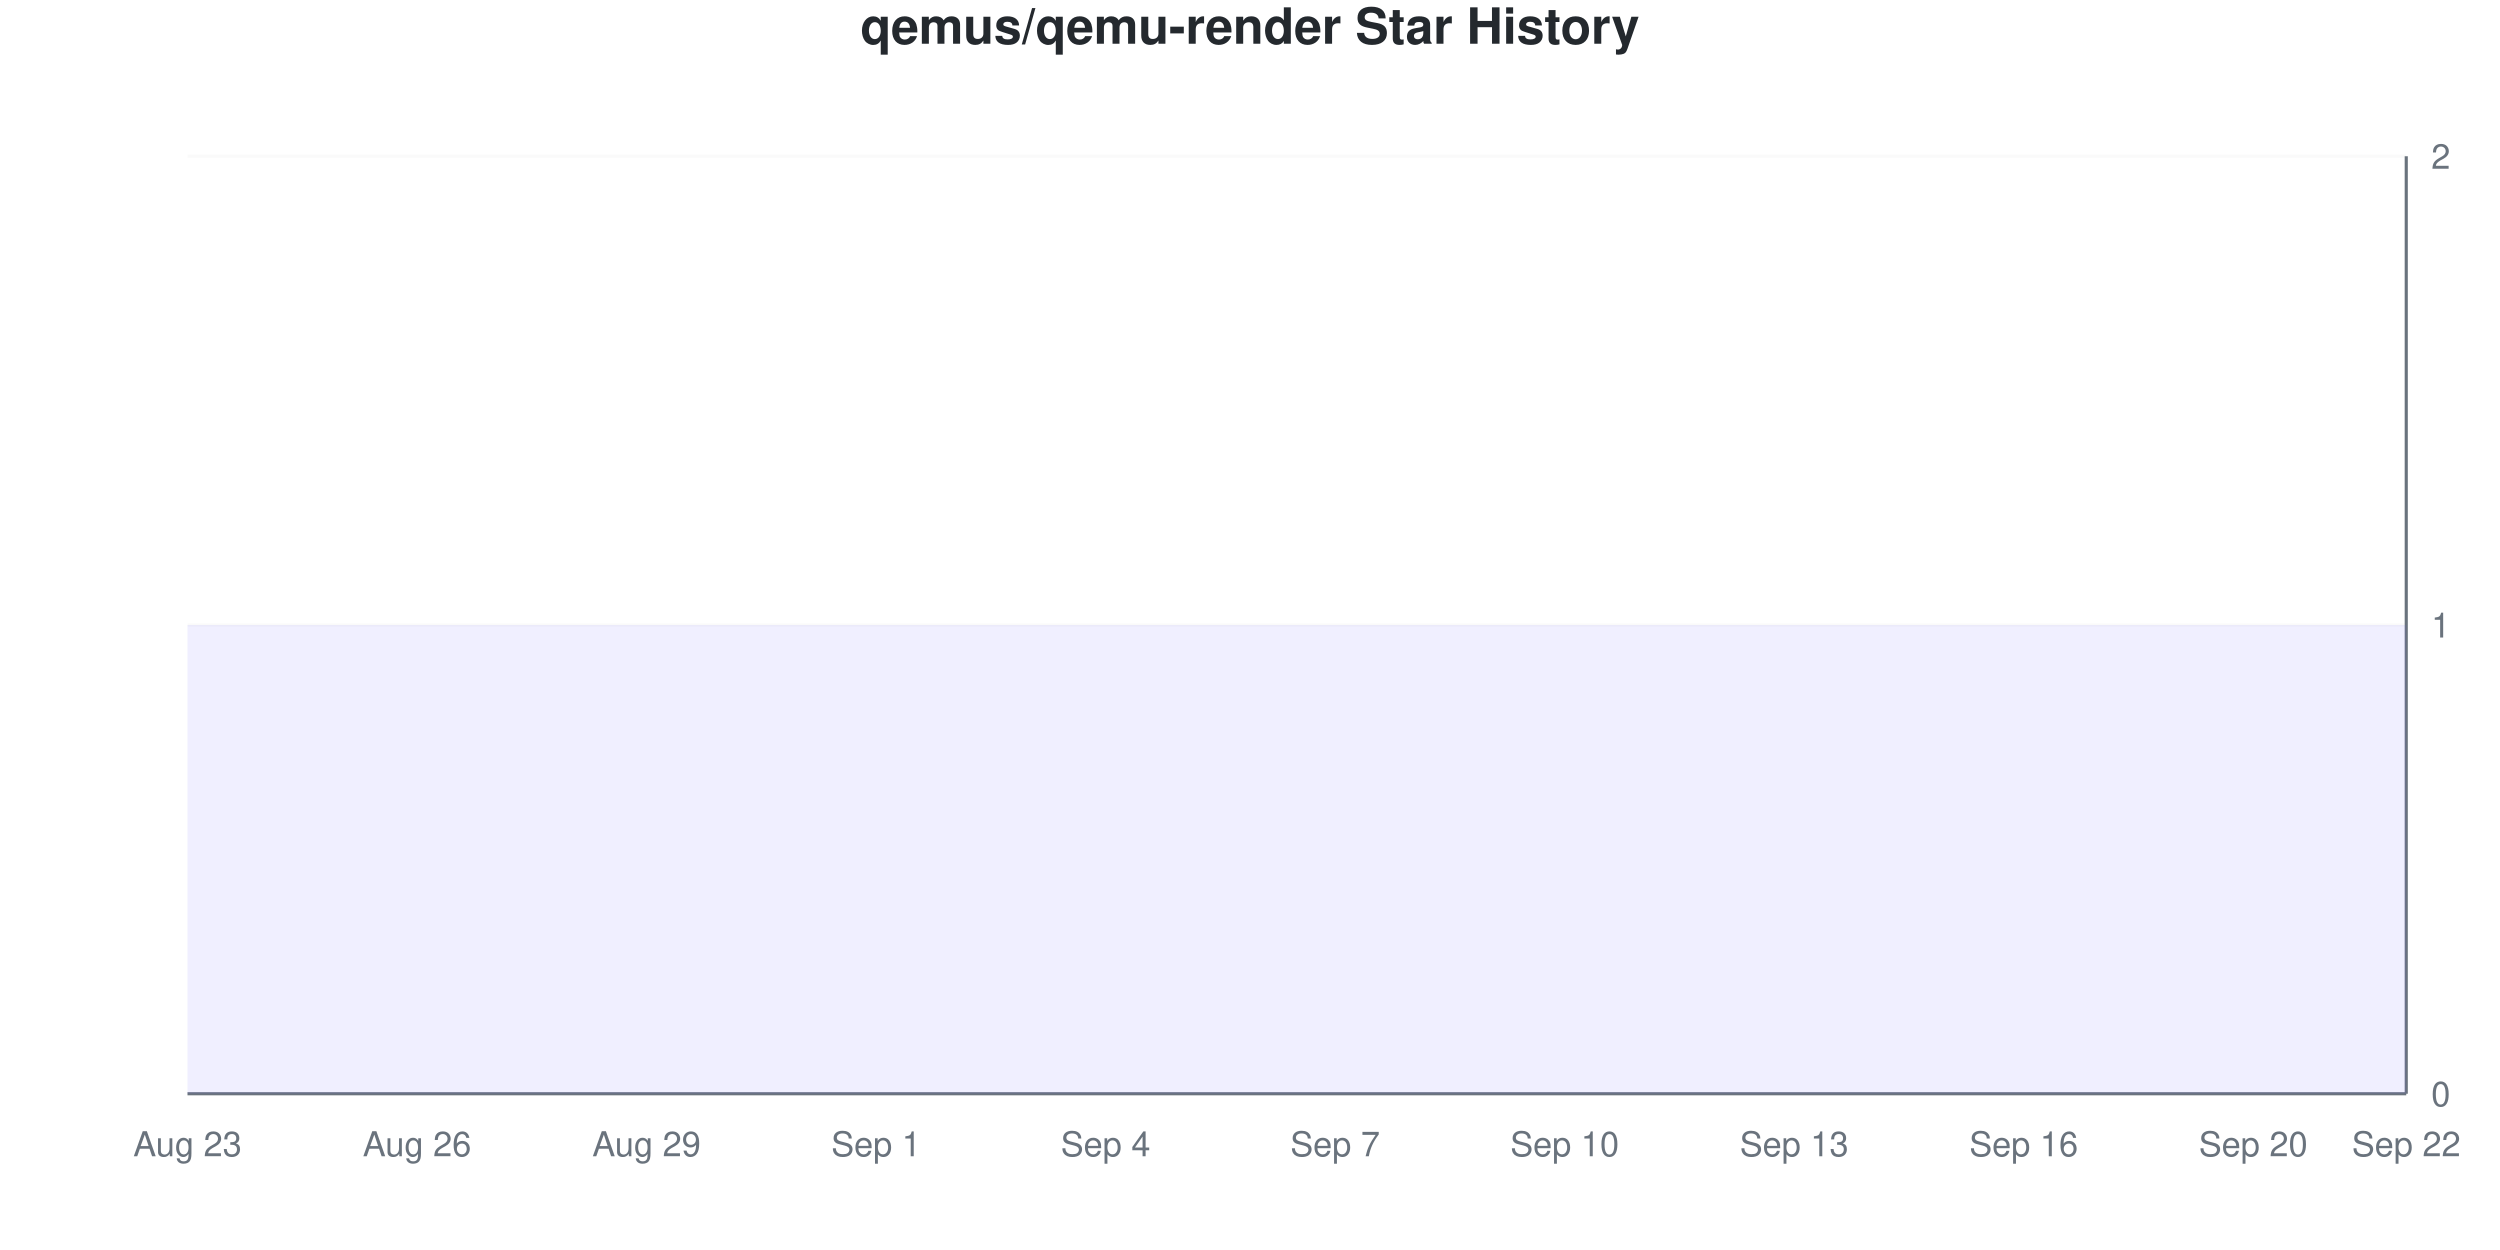
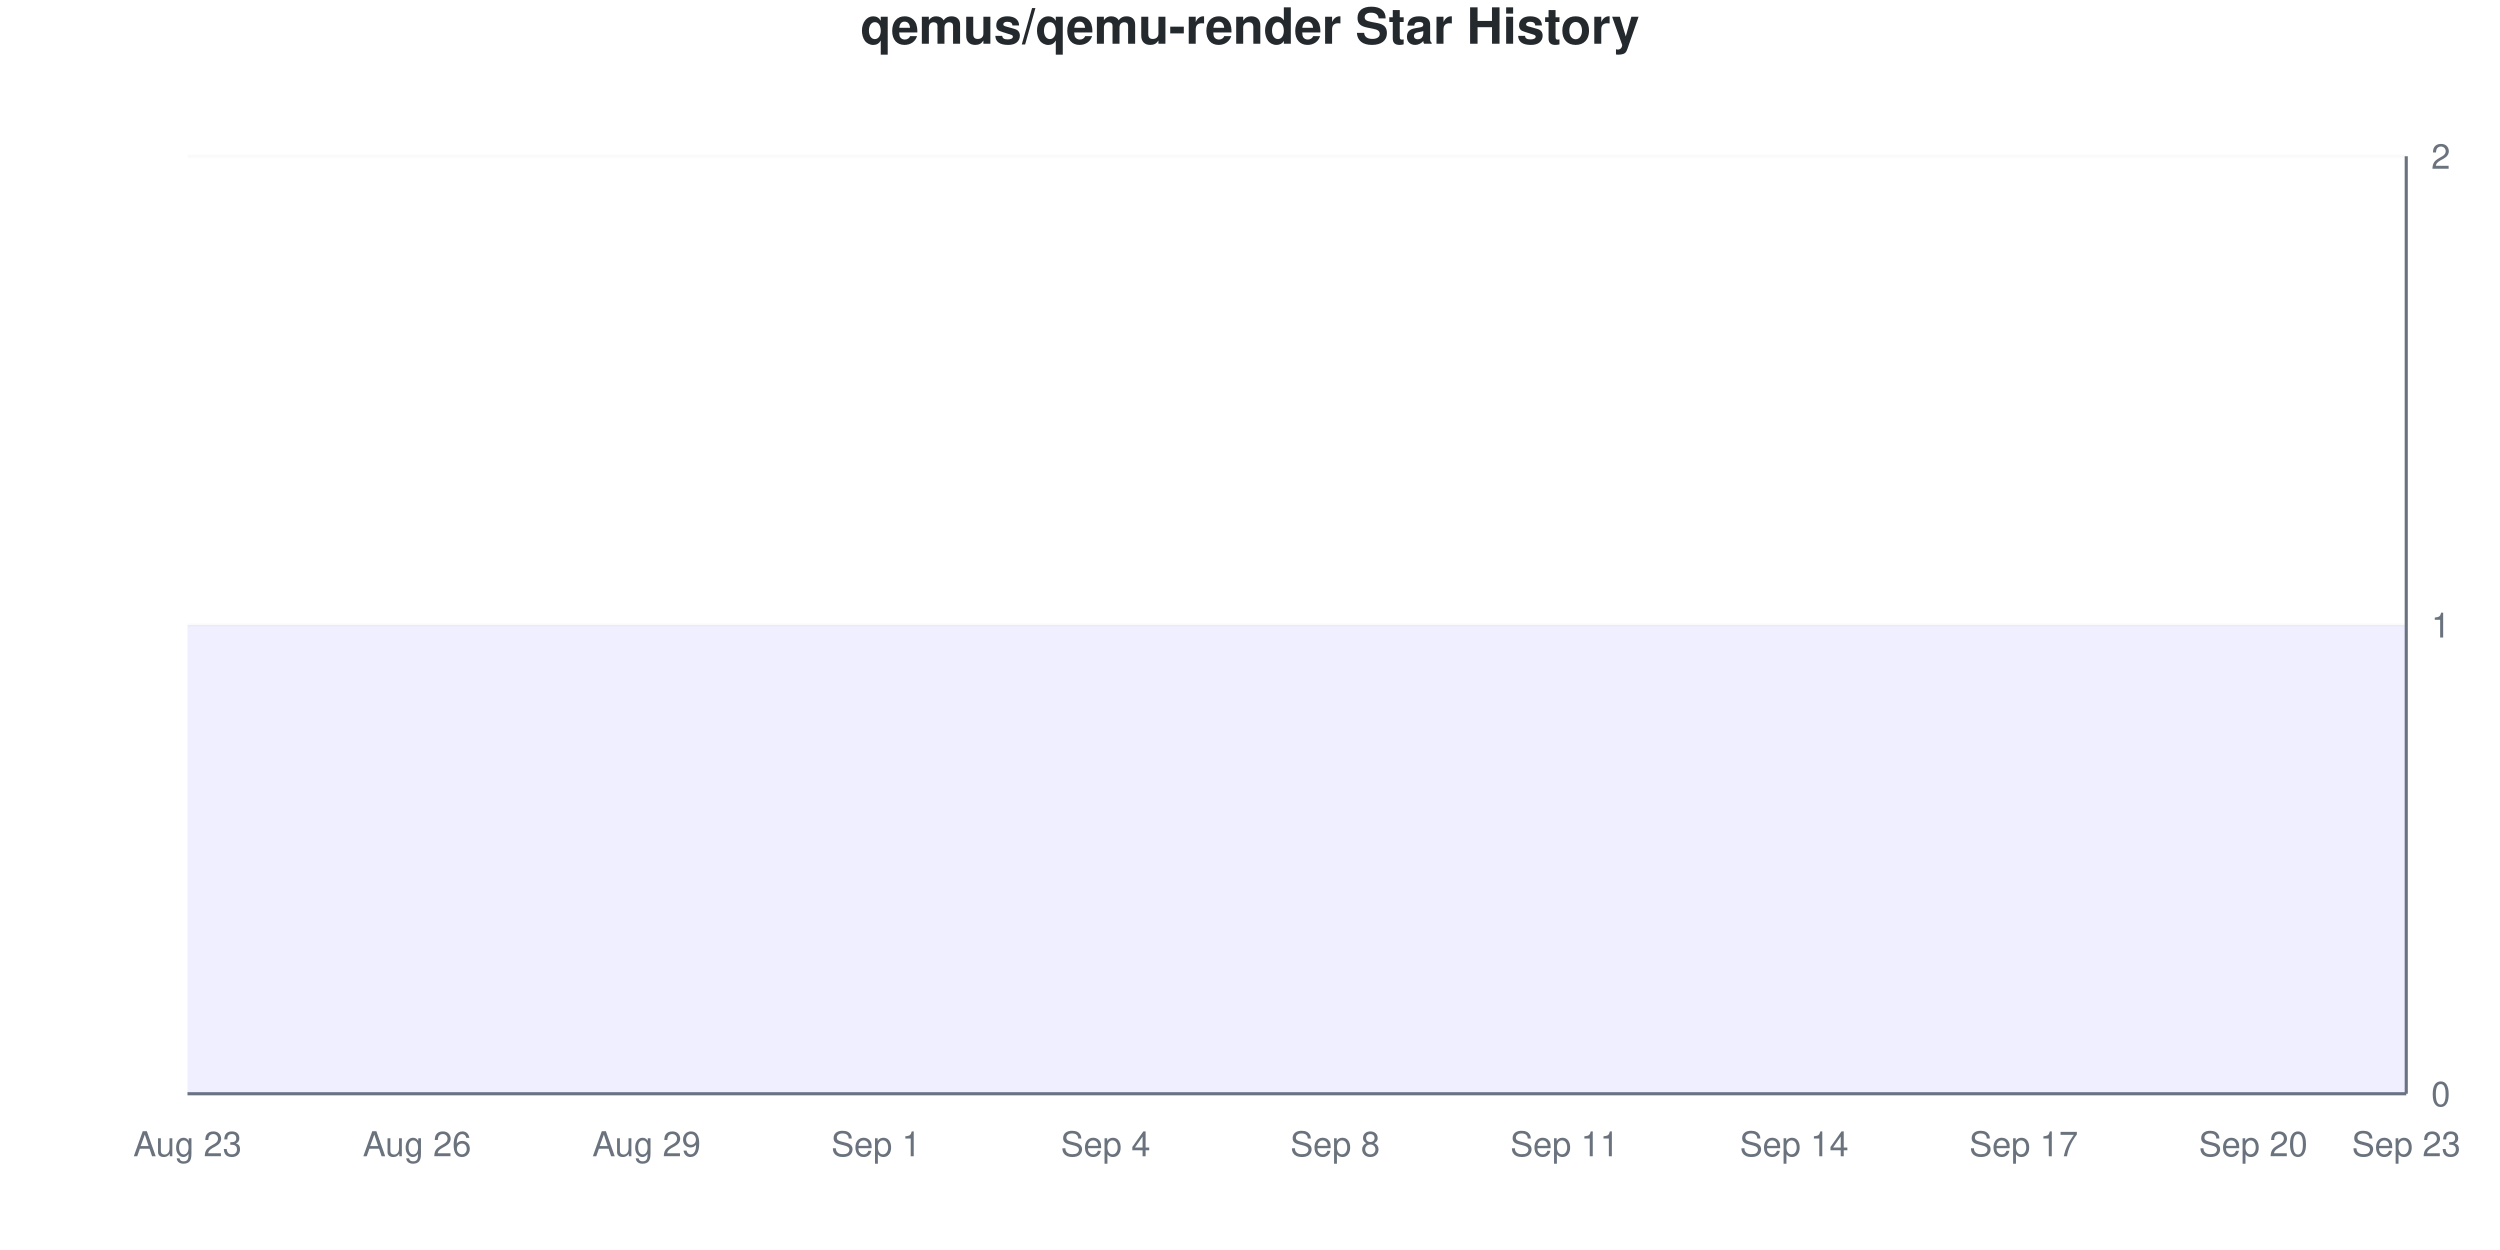
<svg xmlns="http://www.w3.org/2000/svg" viewBox="0 0 800 400" width="800" height="400">
  <style>
    @keyframes drawLine {
      to { stroke-dashoffset: 0; }
    }
    @keyframes fadeInPoint {
      from { opacity: 0; }
      to { opacity: 1; }
    }
    .data-line-0 {
      stroke-dasharray: 1290;
      stroke-dashoffset: 1290;
      animation: drawLine 2s ease-out forwards;
    }
    .data-point {
      opacity: 0;
      animation: fadeInPoint 0.5s ease-out forwards;
    }
    .chart-bg { fill: #fff; }
    .chart-text { fill: #24292e; }
    .chart-muted { fill: #6a737d; }
    .chart-grid { stroke: #eee; }
    .chart-axis { stroke: #6a737d; }
    @media (prefers-color-scheme: dark) {
      .chart-bg { fill: #0d1117; }
      .chart-text { fill: #e6edf3; }
      .chart-muted { fill: #8b949e; }
      .chart-grid { stroke: #21262d; }
      .chart-axis { stroke: #8b949e; }
    }
  </style>
  <rect width="800" height="400" class="chart-bg" />
  <text x="400" y="14" text-anchor="middle" class="chart-text" font-size="16" font-weight="bold" font-family="-apple-system, BlinkMacSystemFont, 'Segoe UI', Helvetica, Arial, sans-serif">qemus/qemu-render Star History</text>
  <g class="grid">
    <line x1="60" y1="350" x2="770" y2="350" class="chart-grid" stroke-opacity="0.3" />
    <text x="778" y="354" text-anchor="start" class="chart-muted" font-size="11" font-family="-apple-system, BlinkMacSystemFont, 'Segoe UI', Helvetica, Arial, sans-serif">0</text>
    <line x1="60" y1="200" x2="770" y2="200" class="chart-grid" stroke-opacity="0.3" />
    <text x="778" y="204" text-anchor="start" class="chart-muted" font-size="11" font-family="-apple-system, BlinkMacSystemFont, 'Segoe UI', Helvetica, Arial, sans-serif">1</text>
    <line x1="60" y1="50" x2="770" y2="50" class="chart-grid" stroke-opacity="0.3" />
    <text x="778" y="54" text-anchor="start" class="chart-muted" font-size="11" font-family="-apple-system, BlinkMacSystemFont, 'Segoe UI', Helvetica, Arial, sans-serif">2</text>
  </g>
  <g class="milestones">
    
  </g>
  <g class="x-axis">
    <text x="60" y="370" text-anchor="middle" class="chart-muted" font-size="11" font-family="-apple-system, BlinkMacSystemFont, 'Segoe UI', Helvetica, Arial, sans-serif">Aug 23</text>
    <text x="133.448" y="370" text-anchor="middle" class="chart-muted" font-size="11" font-family="-apple-system, BlinkMacSystemFont, 'Segoe UI', Helvetica, Arial, sans-serif">Aug 26</text>
    <text x="206.897" y="370" text-anchor="middle" class="chart-muted" font-size="11" font-family="-apple-system, BlinkMacSystemFont, 'Segoe UI', Helvetica, Arial, sans-serif">Aug 29</text>
    <text x="280.345" y="370" text-anchor="middle" class="chart-muted" font-size="11" font-family="-apple-system, BlinkMacSystemFont, 'Segoe UI', Helvetica, Arial, sans-serif">Sep 1</text>
    <text x="353.793" y="370" text-anchor="middle" class="chart-muted" font-size="11" font-family="-apple-system, BlinkMacSystemFont, 'Segoe UI', Helvetica, Arial, sans-serif">Sep 4</text>
-     <text x="427.241" y="370" text-anchor="middle" class="chart-muted" font-size="11" font-family="-apple-system, BlinkMacSystemFont, 'Segoe UI', Helvetica, Arial, sans-serif">Sep 7</text>
-     <text x="500.69" y="370" text-anchor="middle" class="chart-muted" font-size="11" font-family="-apple-system, BlinkMacSystemFont, 'Segoe UI', Helvetica, Arial, sans-serif">Sep 10</text>
-     <text x="574.138" y="370" text-anchor="middle" class="chart-muted" font-size="11" font-family="-apple-system, BlinkMacSystemFont, 'Segoe UI', Helvetica, Arial, sans-serif">Sep 13</text>
-     <text x="647.586" y="370" text-anchor="middle" class="chart-muted" font-size="11" font-family="-apple-system, BlinkMacSystemFont, 'Segoe UI', Helvetica, Arial, sans-serif">Sep 16</text>
+     <text x="427.241" y="370" text-anchor="middle" class="chart-muted" font-size="11" font-family="-apple-system, BlinkMacSystemFont, 'Segoe UI', Helvetica, Arial, sans-serif">Sep 8</text>
+     <text x="500.69" y="370" text-anchor="middle" class="chart-muted" font-size="11" font-family="-apple-system, BlinkMacSystemFont, 'Segoe UI', Helvetica, Arial, sans-serif">Sep 11</text>
+     <text x="574.138" y="370" text-anchor="middle" class="chart-muted" font-size="11" font-family="-apple-system, BlinkMacSystemFont, 'Segoe UI', Helvetica, Arial, sans-serif">Sep 14</text>
+     <text x="647.586" y="370" text-anchor="middle" class="chart-muted" font-size="11" font-family="-apple-system, BlinkMacSystemFont, 'Segoe UI', Helvetica, Arial, sans-serif">Sep 17</text>
    <text x="721.034" y="370" text-anchor="middle" class="chart-muted" font-size="11" font-family="-apple-system, BlinkMacSystemFont, 'Segoe UI', Helvetica, Arial, sans-serif">Sep 20</text>
-     <text x="770" y="370" text-anchor="middle" class="chart-muted" font-size="11" font-family="-apple-system, BlinkMacSystemFont, 'Segoe UI', Helvetica, Arial, sans-serif">Sep 22</text>
+     <text x="770" y="370" text-anchor="middle" class="chart-muted" font-size="11" font-family="-apple-system, BlinkMacSystemFont, 'Segoe UI', Helvetica, Arial, sans-serif">Sep 23</text>
  </g>
  <line x1="770" y1="50" x2="770" y2="350" class="chart-axis" stroke-width="1" />
  <line x1="60" y1="350" x2="770" y2="350" class="chart-axis" stroke-width="1" />
  <path d="M60,350 L60,200 C68.161,200 76.322,200 84.483,200 C92.644,200 100.805,200 108.966,200 C117.126,200 125.287,200 133.448,200 C141.609,200 149.77,200 157.931,200 C166.092,200 174.253,200 182.414,200 C190.575,200 198.736,200 206.897,200 C215.057,200 223.218,200 231.379,200 C239.54,200 247.701,200 255.862,200 C264.023,200 272.184,200 280.345,200 C288.506,200 296.667,200 304.828,200 C312.989,200 321.149,200 329.31,200 C337.471,200 345.632,200 353.793,200 C361.954,200 370.115,200 378.276,200 C386.437,200 394.598,200 402.759,200 C410.92,200 419.08,200 427.241,200 C435.402,200 443.563,200 451.724,200 C459.885,200 468.046,200 476.207,200 C484.368,200 492.529,200 500.69,200 C508.851,200 517.011,200 525.172,200 C533.333,200 541.494,200 549.655,200 C557.816,200 565.977,200 574.138,200 C582.299,200 590.46,200 598.621,200 C606.782,200 614.943,200 623.103,200 C631.264,200 639.425,200 647.586,200 C655.747,200 663.908,200 672.069,200 C680.23,200 688.391,200 696.552,200 C704.713,200 712.874,200 721.034,200 C729.195,200 737.356,200 745.517,200 C753.678,200 761.839,200 770,200 L770,350 L60,350 Z" fill="#6b63ff" fill-opacity="0.1" />
  <path d="M60,350 L60,200 C68.161,200 76.322,200 84.483,200 C92.644,200 100.805,200 108.966,200 C117.126,200 125.287,200 133.448,200 C141.609,200 149.77,200 157.931,200 C166.092,200 174.253,200 182.414,200 C190.575,200 198.736,200 206.897,200 C215.057,200 223.218,200 231.379,200 C239.54,200 247.701,200 255.862,200 C264.023,200 272.184,200 280.345,200 C288.506,200 296.667,200 304.828,200 C312.989,200 321.149,200 329.31,200 C337.471,200 345.632,200 353.793,200 C361.954,200 370.115,200 378.276,200 C386.437,200 394.598,200 402.759,200 C410.92,200 419.08,200 427.241,200 C435.402,200 443.563,200 451.724,200 C459.885,200 468.046,200 476.207,200 C484.368,200 492.529,200 500.69,200 C508.851,200 517.011,200 525.172,200 C533.333,200 541.494,200 549.655,200 C557.816,200 565.977,200 574.138,200 C582.299,200 590.46,200 598.621,200 C606.782,200 614.943,200 623.103,200 C631.264,200 639.425,200 647.586,200 C655.747,200 663.908,200 672.069,200 C680.23,200 688.391,200 696.552,200 C704.713,200 712.874,200 721.034,200 C729.195,200 737.356,200 745.517,200 C753.678,200 761.839,200 770,200" fill="none" stroke="#6b63ff" stroke-width="2.5" class="data-line-0" />
  <g class="points">
    <circle cx="60" cy="200" r="4" fill="#6b63ff" class="data-point" style="animation-delay: 1.50s" />
    <circle cx="84.483" cy="200" r="4" fill="#6b63ff" class="data-point" style="animation-delay: 1.55s" />
    <circle cx="108.966" cy="200" r="4" fill="#6b63ff" class="data-point" style="animation-delay: 1.60s" />
    <circle cx="133.448" cy="200" r="4" fill="#6b63ff" class="data-point" style="animation-delay: 1.65s" />
    <circle cx="157.931" cy="200" r="4" fill="#6b63ff" class="data-point" style="animation-delay: 1.70s" />
    <circle cx="182.414" cy="200" r="4" fill="#6b63ff" class="data-point" style="animation-delay: 1.75s" />
    <circle cx="206.897" cy="200" r="4" fill="#6b63ff" class="data-point" style="animation-delay: 1.80s" />
    <circle cx="231.379" cy="200" r="4" fill="#6b63ff" class="data-point" style="animation-delay: 1.85s" />
    <circle cx="255.862" cy="200" r="4" fill="#6b63ff" class="data-point" style="animation-delay: 1.90s" />
    <circle cx="280.345" cy="200" r="4" fill="#6b63ff" class="data-point" style="animation-delay: 1.95s" />
    <circle cx="304.828" cy="200" r="4" fill="#6b63ff" class="data-point" style="animation-delay: 2.00s" />
    <circle cx="329.31" cy="200" r="4" fill="#6b63ff" class="data-point" style="animation-delay: 2.05s" />
    <circle cx="353.793" cy="200" r="4" fill="#6b63ff" class="data-point" style="animation-delay: 2.10s" />
    <circle cx="378.276" cy="200" r="4" fill="#6b63ff" class="data-point" style="animation-delay: 2.15s" />
    <circle cx="402.759" cy="200" r="4" fill="#6b63ff" class="data-point" style="animation-delay: 2.20s" />
    <circle cx="427.241" cy="200" r="4" fill="#6b63ff" class="data-point" style="animation-delay: 2.25s" />
    <circle cx="451.724" cy="200" r="4" fill="#6b63ff" class="data-point" style="animation-delay: 2.30s" />
    <circle cx="476.207" cy="200" r="4" fill="#6b63ff" class="data-point" style="animation-delay: 2.35s" />
    <circle cx="500.69" cy="200" r="4" fill="#6b63ff" class="data-point" style="animation-delay: 2.40s" />
    <circle cx="525.172" cy="200" r="4" fill="#6b63ff" class="data-point" style="animation-delay: 2.45s" />
    <circle cx="549.655" cy="200" r="4" fill="#6b63ff" class="data-point" style="animation-delay: 2.50s" />
    <circle cx="574.138" cy="200" r="4" fill="#6b63ff" class="data-point" style="animation-delay: 2.55s" />
    <circle cx="598.621" cy="200" r="4" fill="#6b63ff" class="data-point" style="animation-delay: 2.60s" />
    <circle cx="623.103" cy="200" r="4" fill="#6b63ff" class="data-point" style="animation-delay: 2.65s" />
    <circle cx="647.586" cy="200" r="4" fill="#6b63ff" class="data-point" style="animation-delay: 2.70s" />
    <circle cx="672.069" cy="200" r="4" fill="#6b63ff" class="data-point" style="animation-delay: 2.75s" />
    <circle cx="696.552" cy="200" r="4" fill="#6b63ff" class="data-point" style="animation-delay: 2.80s" />
    <circle cx="721.034" cy="200" r="4" fill="#6b63ff" class="data-point" style="animation-delay: 2.85s" />
    <circle cx="745.517" cy="200" r="4" fill="#6b63ff" class="data-point" style="animation-delay: 2.90s" />
    <circle cx="770" cy="200" r="4" fill="#6b63ff" class="data-point" style="animation-delay: 2.95s" />
  </g>
</svg>
